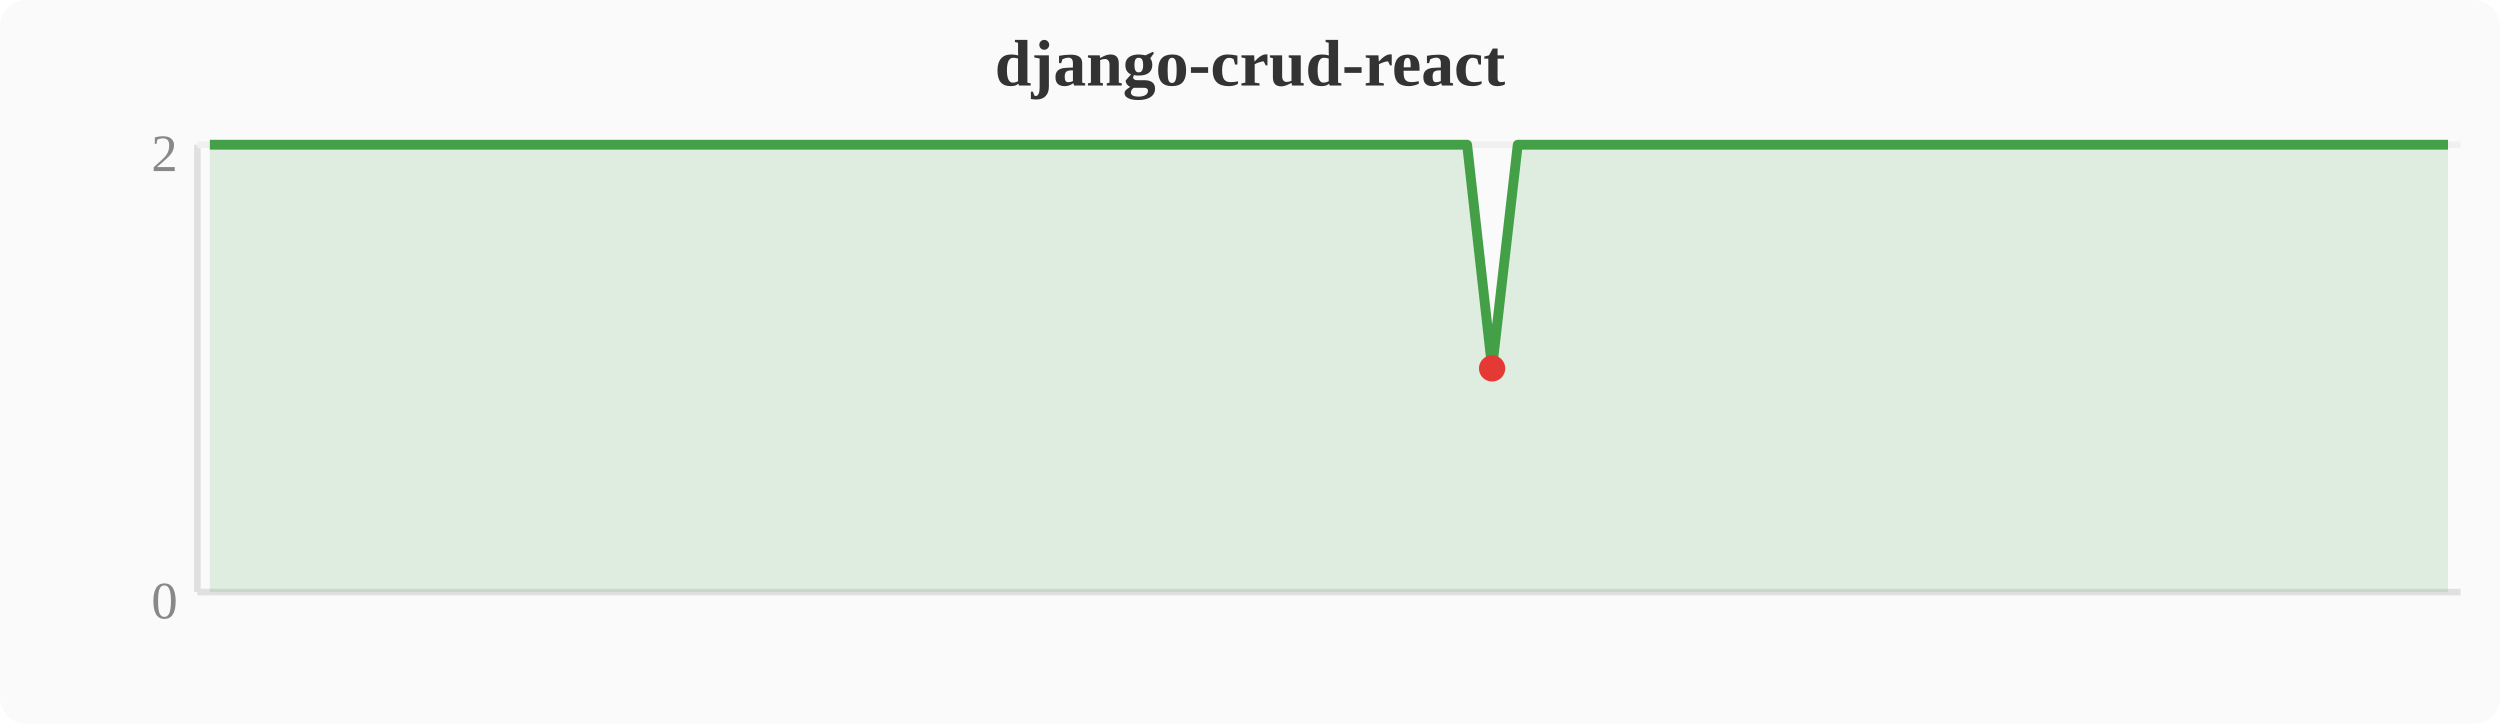
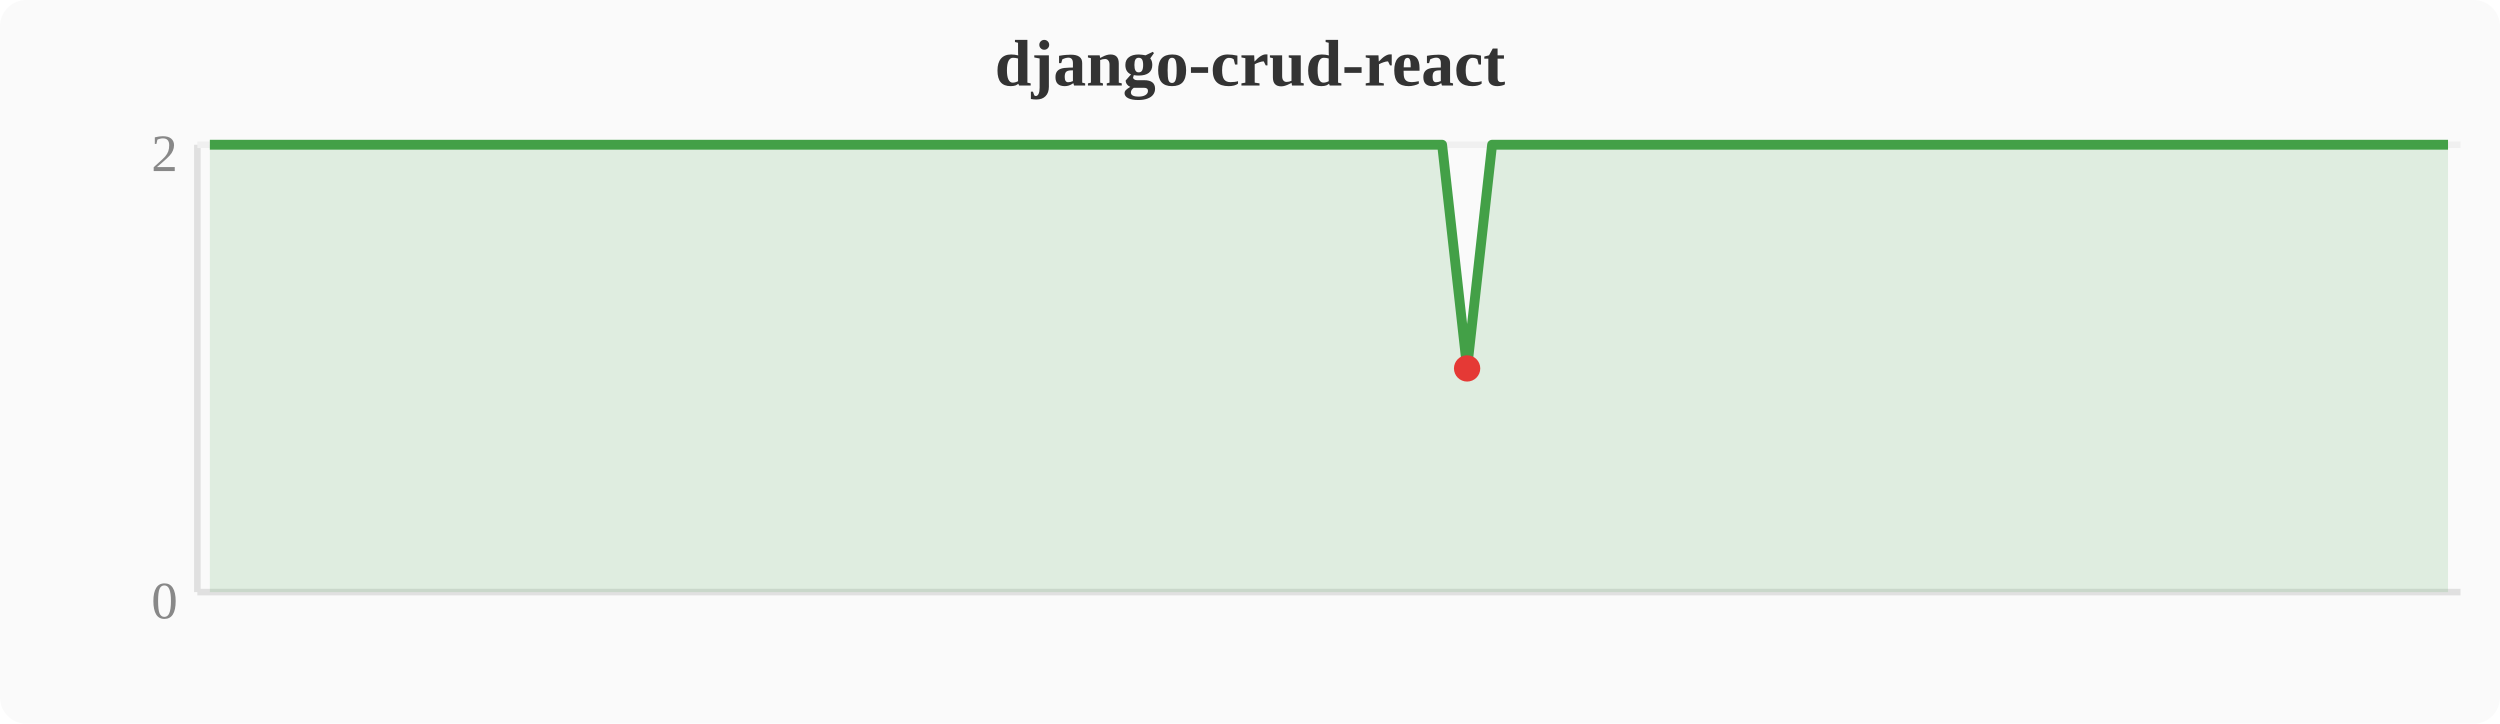
<svg xmlns="http://www.w3.org/2000/svg" width="380" height="110" viewBox="0 0 380 110">
  <rect width="380" height="110" fill="#fafafa" rx="4" />
  <text x="190" y="13" text-anchor="middle" font-size="10" font-weight="bold" fill="#333">django-crud-react</text>
  <line x1="30" y1="22" x2="30" y2="90" stroke="#e0e0e0" stroke-width="1" />
  <line x1="30" y1="90" x2="374" y2="90" stroke="#e0e0e0" stroke-width="1" />
  <line x1="30" y1="22" x2="374" y2="22" stroke="#f0f0f0" stroke-width="1" />
  <text x="27" y="94" text-anchor="end" font-size="8" fill="#888">0</text>
  <text x="27" y="26" text-anchor="end" font-size="8" fill="#888">2</text>
-   <polygon points="31.9,22.0 35.7,22.0 39.6,22.0 43.4,22.0 47.2,22.0 51.0,22.0 54.8,22.0 58.7,22.0 62.5,22.0 66.3,22.0 70.1,22.0 74.0,22.0 77.8,22.0 81.6,22.0 85.4,22.0 89.2,22.0 93.1,22.0 96.9,22.0 100.7,22.0 104.5,22.0 108.4,22.0 112.2,22.0 116.0,22.0 119.8,22.0 123.6,22.0 127.5,22.0 131.3,22.0 135.1,22.0 138.9,22.0 142.8,22.0 146.6,22.0 150.4,22.0 154.2,22.0 158.0,22.0 161.9,22.0 165.7,22.0 169.5,22.0 173.3,22.0 177.2,22.0 181.0,22.0 184.8,22.0 188.6,22.0 192.4,22.0 196.3,22.0 200.1,22.0 203.9,22.0 207.7,22.0 211.6,22.0 215.4,22.0 219.2,22.0 223.0,22.0 226.8,56.0 230.7,22.0 234.5,22.0 238.3,22.0 242.1,22.0 246.0,22.0 249.8,22.0 253.6,22.0 257.4,22.0 261.2,22.0 265.1,22.0 268.9,22.0 272.7,22.0 276.5,22.0 280.4,22.0 284.2,22.0 288.0,22.0 291.8,22.0 295.6,22.0 299.5,22.0 303.3,22.0 307.1,22.0 310.9,22.0 314.8,22.0 318.6,22.0 322.4,22.0 326.2,22.0 330.0,22.0 333.9,22.0 337.7,22.0 341.5,22.0 345.3,22.0 349.2,22.0 353.0,22.0 356.8,22.0 360.6,22.0 364.4,22.0 368.3,22.0 372.1,22.0 372.1,90 31.9,90" fill="#43a047" opacity="0.15" />
-   <polyline points="31.9,22.0 35.7,22.0 39.6,22.0 43.4,22.0 47.2,22.0 51.0,22.0 54.8,22.0 58.7,22.0 62.5,22.0 66.3,22.0 70.1,22.0 74.0,22.0 77.8,22.0 81.6,22.0 85.4,22.0 89.2,22.0 93.1,22.0 96.9,22.0 100.7,22.0 104.5,22.0 108.4,22.0 112.2,22.0 116.0,22.0 119.8,22.0 123.6,22.0 127.5,22.0 131.3,22.0 135.1,22.0 138.9,22.0 142.8,22.0 146.6,22.0 150.4,22.0 154.2,22.0 158.0,22.0 161.9,22.0 165.7,22.0 169.5,22.0 173.3,22.0 177.2,22.0 181.0,22.0 184.8,22.0 188.6,22.0 192.4,22.0 196.3,22.0 200.1,22.0 203.9,22.0 207.7,22.0 211.6,22.0 215.4,22.0 219.2,22.0 223.0,22.0 226.8,56.0 230.7,22.0 234.5,22.0 238.3,22.0 242.1,22.0 246.0,22.0 249.8,22.0 253.6,22.0 257.4,22.0 261.2,22.0 265.1,22.0 268.9,22.0 272.7,22.0 276.5,22.0 280.4,22.0 284.2,22.0 288.0,22.0 291.8,22.0 295.6,22.0 299.5,22.0 303.3,22.0 307.1,22.0 310.9,22.0 314.8,22.0 318.6,22.0 322.4,22.0 326.2,22.0 330.0,22.0 333.9,22.0 337.7,22.0 341.5,22.0 345.3,22.0 349.2,22.0 353.0,22.0 356.8,22.0 360.6,22.0 364.4,22.0 368.3,22.0 372.1,22.0" fill="none" stroke="#43a047" stroke-width="1.5" stroke-linejoin="round" />
-   <circle cx="226.8" cy="56.0" r="2" fill="#e53935" />
+   <polygon points="31.9,22.0 35.7,22.0 39.6,22.0 43.4,22.0 47.2,22.0 51.0,22.0 54.8,22.0 58.7,22.0 62.5,22.0 66.3,22.0 70.1,22.0 74.0,22.0 77.8,22.0 81.6,22.0 85.4,22.0 89.2,22.0 93.1,22.0 96.9,22.0 100.7,22.0 104.5,22.0 108.4,22.0 112.2,22.0 116.0,22.0 119.8,22.0 123.6,22.0 127.5,22.0 131.3,22.0 135.1,22.0 138.9,22.0 142.8,22.0 146.6,22.0 150.4,22.0 154.2,22.0 158.0,22.0 161.9,22.0 165.7,22.0 169.5,22.0 173.3,22.0 177.2,22.0 181.0,22.0 184.8,22.0 188.6,22.0 192.4,22.0 196.3,22.0 200.1,22.0 203.9,22.0 207.7,22.0 211.6,22.0 215.4,22.0 219.2,22.0 223.0,56.0 226.8,22.0 230.7,22.0 234.5,22.0 238.3,22.0 242.1,22.0 246.0,22.0 249.8,22.0 253.6,22.0 257.4,22.0 261.2,22.0 265.1,22.0 268.9,22.0 272.7,22.0 276.5,22.0 280.4,22.0 284.2,22.0 288.0,22.0 291.8,22.0 295.6,22.0 299.5,22.0 303.3,22.0 307.1,22.0 310.9,22.0 314.8,22.0 318.6,22.0 322.4,22.0 326.2,22.0 330.0,22.0 333.9,22.0 337.7,22.0 341.5,22.0 345.3,22.0 349.2,22.0 353.0,22.0 356.8,22.0 360.6,22.0 364.4,22.0 368.3,22.0 372.1,22.0 372.1,90 31.9,90" fill="#43a047" opacity="0.15" />
+   <polyline points="31.9,22.0 35.7,22.0 39.6,22.0 43.4,22.0 47.2,22.0 51.0,22.0 54.8,22.0 58.7,22.0 62.5,22.0 66.3,22.0 70.1,22.0 74.0,22.0 77.8,22.0 81.6,22.0 85.4,22.0 89.2,22.0 93.1,22.0 96.9,22.0 100.7,22.0 104.5,22.0 108.4,22.0 112.2,22.0 116.0,22.0 119.8,22.0 123.6,22.0 127.5,22.0 131.3,22.0 135.1,22.0 138.9,22.0 142.8,22.0 146.6,22.0 150.4,22.0 154.2,22.0 158.0,22.0 161.9,22.0 165.7,22.0 169.5,22.0 173.3,22.0 177.2,22.0 181.0,22.0 184.8,22.0 188.6,22.0 192.4,22.0 196.3,22.0 200.1,22.0 203.9,22.0 207.7,22.0 211.6,22.0 215.4,22.0 219.2,22.0 223.0,56.0 226.8,22.0 230.7,22.0 234.5,22.0 238.3,22.0 242.1,22.0 246.0,22.0 249.8,22.0 253.6,22.0 257.4,22.0 261.2,22.0 265.1,22.0 268.9,22.0 272.7,22.0 276.5,22.0 280.4,22.0 284.2,22.0 288.0,22.0 291.8,22.0 295.6,22.0 299.5,22.0 303.3,22.0 307.1,22.0 310.9,22.0 314.8,22.0 318.6,22.0 322.4,22.0 326.2,22.0 330.0,22.0 333.9,22.0 337.7,22.0 341.5,22.0 345.3,22.0 349.2,22.0 353.0,22.0 356.8,22.0 360.6,22.0 364.4,22.0 368.3,22.0 372.1,22.0" fill="none" stroke="#43a047" stroke-width="1.5" stroke-linejoin="round" />
+   <circle cx="223.0" cy="56.0" r="2" fill="#e53935" />
</svg>
